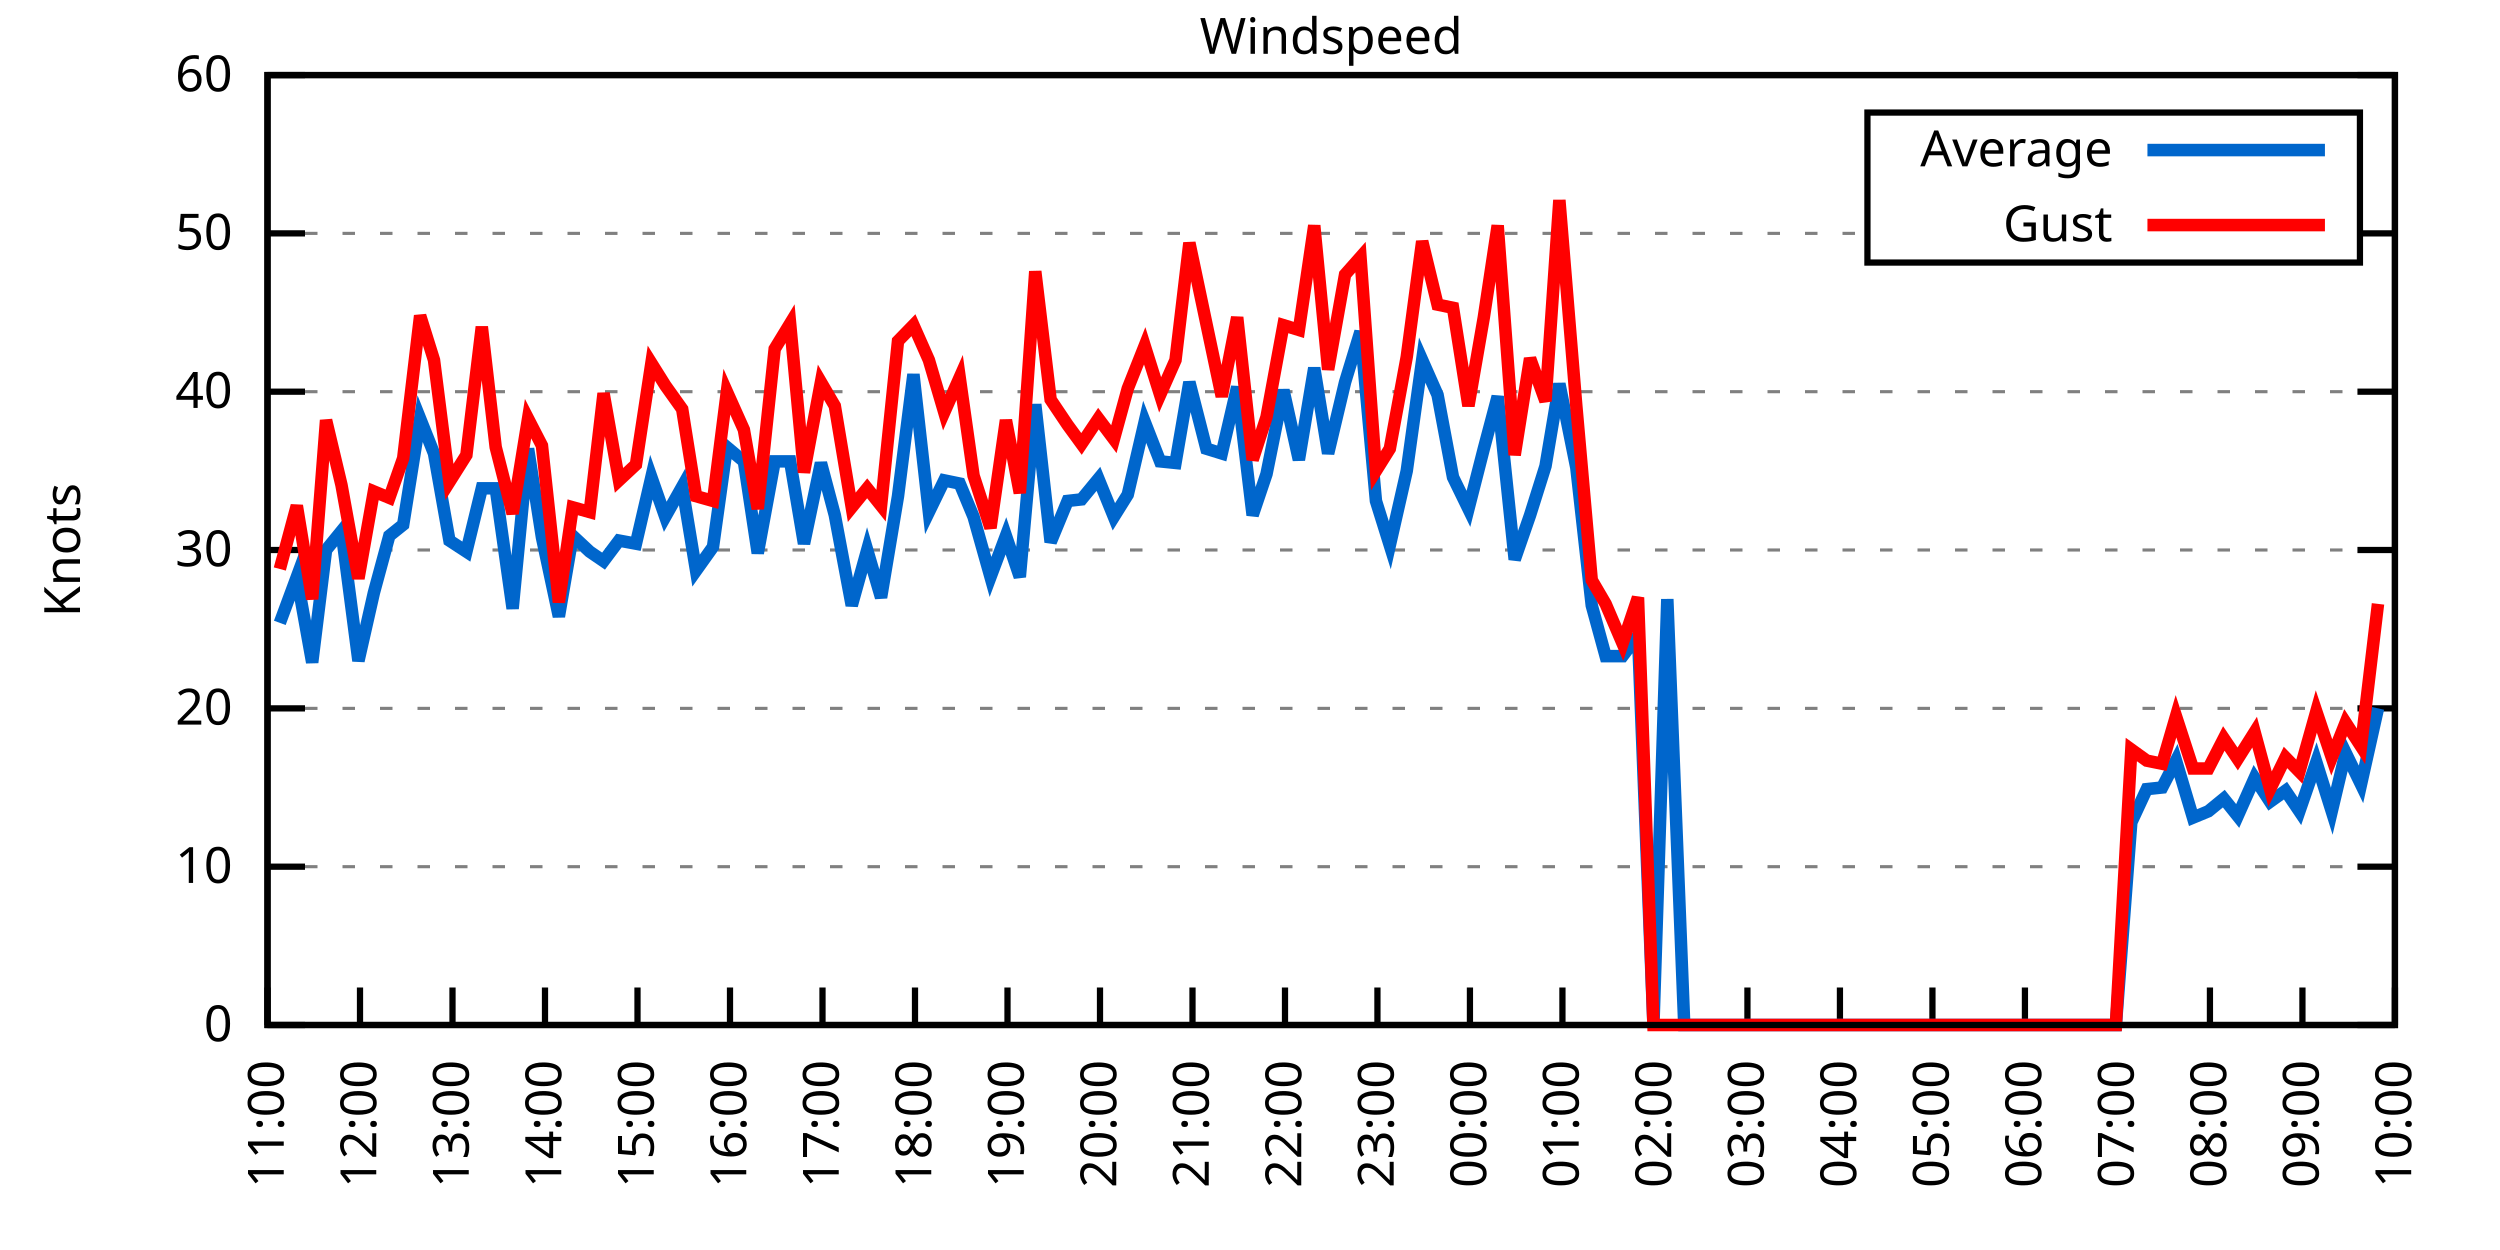
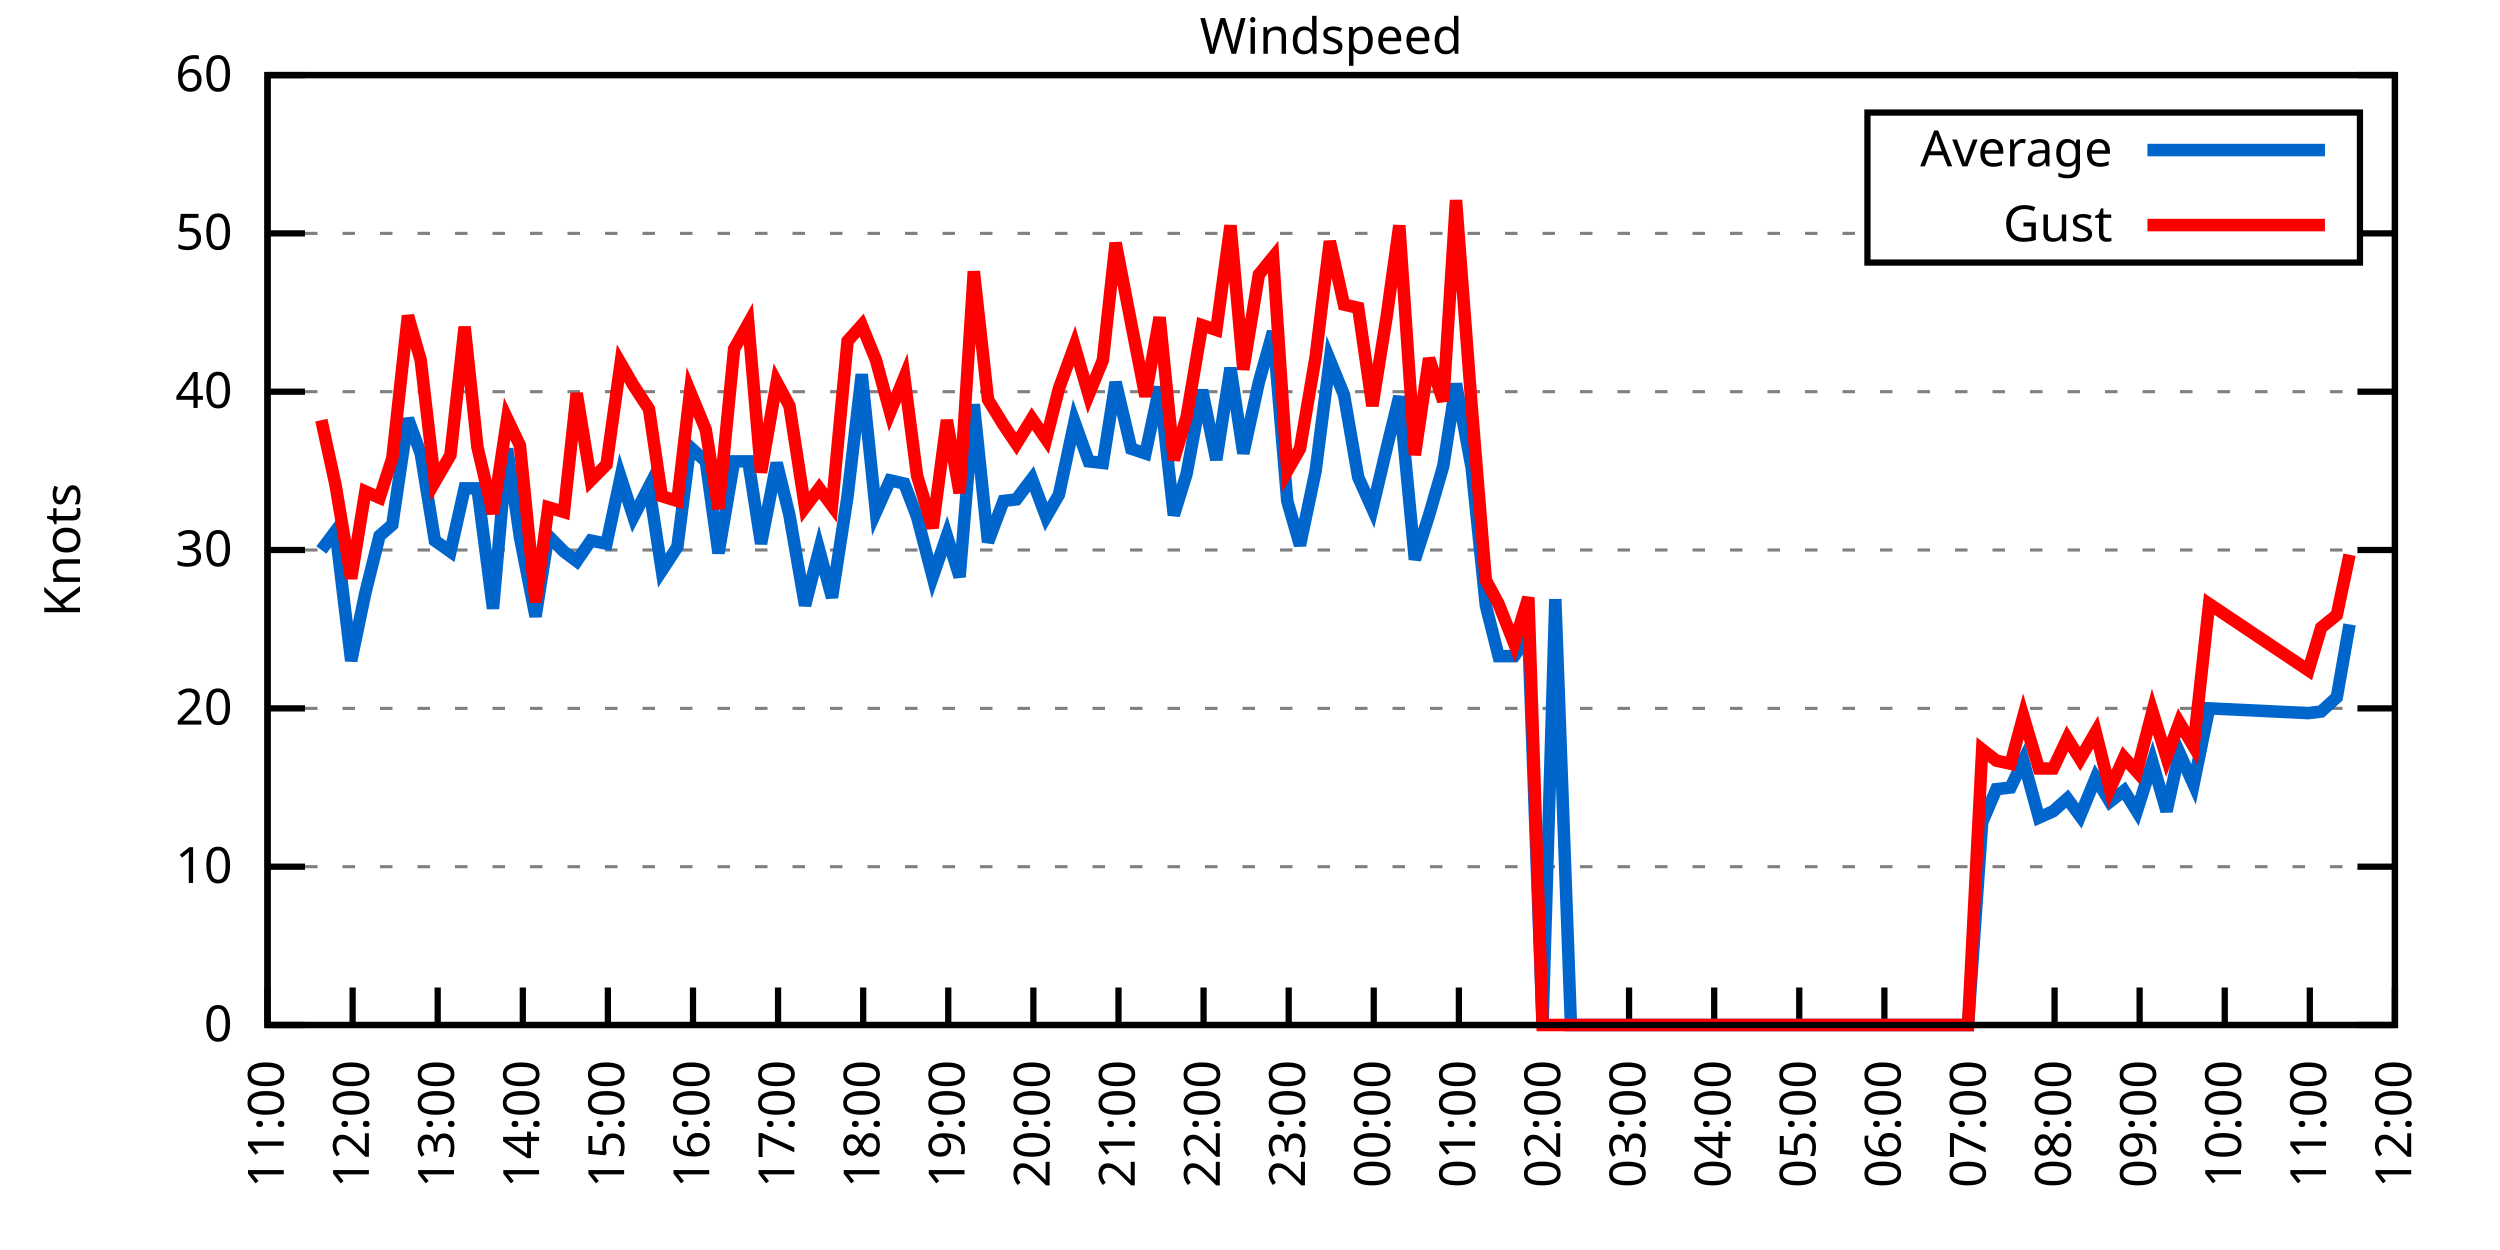
<svg xmlns="http://www.w3.org/2000/svg" xmlns:xlink="http://www.w3.org/1999/xlink" width="400" height="200" viewBox="0 0 400 200">
  <g id="gnuplot_canvas">
    <rect x="0" y="0" width="400" height="200" fill="none" />
    <defs>
      <circle id="gpDot" r="0.5" stroke-width="0.5" stroke="currentColor" />
      <path id="gpPt0" stroke-width="0.333" stroke="currentColor" d="M-1,0 h2 M0,-1 v2" />
      <path id="gpPt1" stroke-width="0.333" stroke="currentColor" d="M-1,-1 L1,1 M1,-1 L-1,1" />
      <path id="gpPt2" stroke-width="0.333" stroke="currentColor" d="M-1,0 L1,0 M0,-1 L0,1 M-1,-1 L1,1 M-1,1 L1,-1" />
      <rect id="gpPt3" stroke-width="0.333" stroke="currentColor" x="-1" y="-1" width="2" height="2" />
      <rect id="gpPt4" stroke-width="0.333" stroke="currentColor" fill="currentColor" x="-1" y="-1" width="2" height="2" />
      <circle id="gpPt5" stroke-width="0.333" stroke="currentColor" cx="0" cy="0" r="1" />
      <use xlink:href="#gpPt5" id="gpPt6" fill="currentColor" stroke="none" />
      <path id="gpPt7" stroke-width="0.333" stroke="currentColor" d="M0,-1.33 L-1.33,0.67 L1.33,0.67 z" />
      <use xlink:href="#gpPt7" id="gpPt8" fill="currentColor" stroke="none" />
      <use xlink:href="#gpPt7" id="gpPt9" stroke="currentColor" transform="rotate(180)" />
      <use xlink:href="#gpPt9" id="gpPt10" fill="currentColor" stroke="none" />
      <use xlink:href="#gpPt3" id="gpPt11" stroke="currentColor" transform="rotate(45)" />
      <use xlink:href="#gpPt11" id="gpPt12" fill="currentColor" stroke="none" />
      <path id="gpPt13" stroke-width="0.333" stroke="currentColor" d="M0,1.330 L1.265,0.411 L0.782,-1.067 L-0.782,-1.076 L-1.265,0.411 z" />
      <use xlink:href="#gpPt13" id="gpPt14" fill="currentColor" stroke="none" />
      <filter id="textbox" filterUnits="objectBoundingBox" x="0" y="0" height="1" width="1">
        <feFlood flood-color="white" flood-opacity="1" result="bgnd" />
        <feComposite in="SourceGraphic" in2="bgnd" operator="atop" />
      </filter>
      <filter id="greybox" filterUnits="objectBoundingBox" x="0" y="0" height="1" width="1">
        <feFlood flood-color="lightgrey" flood-opacity="1" result="grey" />
        <feComposite in="SourceGraphic" in2="grey" operator="atop" />
      </filter>
    </defs>
    <g fill="none" color="white" stroke="currentColor" stroke-width="1.00" stroke-linecap="butt" stroke-linejoin="miter">
</g>
    <g fill="none" color="black" stroke="currentColor" stroke-width="1.00" stroke-linecap="butt" stroke-linejoin="miter">
      <g stroke="none" shape-rendering="crispEdges">
        <polygon fill="rgb(255, 255, 255)" points="42.80,164.00 383.18,164.00 383.18,12.02 42.80,12.02 " />
      </g>
    </g>
    <g fill="none" color="black" stroke="currentColor" stroke-width="1.00" stroke-linecap="butt" stroke-linejoin="miter">
</g>
    <g fill="none" color="black" stroke="black" stroke-width="0.50" stroke-linecap="butt" stroke-linejoin="miter">
</g>
    <g fill="none" color="gray" stroke="currentColor" stroke-width="0.50" stroke-linecap="butt" stroke-linejoin="miter">
      <path stroke="gray" stroke-dasharray="2,4" class="gridline" d="M42.80,164.00 L383.19,164.00  " />
    </g>
    <g fill="none" color="gray" stroke="gray" stroke-width="1.00" stroke-linecap="butt" stroke-linejoin="miter">
</g>
    <g fill="none" color="black" stroke="currentColor" stroke-width="1.00" stroke-linecap="butt" stroke-linejoin="miter">
      <path stroke="black" d="M42.80,164.00 L48.80,164.00 M383.19,164.00 L377.19,164.00  " />
      <g transform="translate(37.20,166.60)" stroke="none" fill="black" font-family="Sans" font-size="8.00" text-anchor="end">
        <text>
          <tspan font-family="Sans"> 0</tspan>
        </text>
      </g>
    </g>
    <g fill="none" color="black" stroke="currentColor" stroke-width="1.00" stroke-linecap="butt" stroke-linejoin="miter">
</g>
    <g fill="none" color="black" stroke="black" stroke-width="0.50" stroke-linecap="butt" stroke-linejoin="miter">
</g>
    <g fill="none" color="gray" stroke="currentColor" stroke-width="0.50" stroke-linecap="butt" stroke-linejoin="miter">
      <path stroke="gray" stroke-dasharray="2,4" class="gridline" d="M42.80,138.67 L383.19,138.67  " />
    </g>
    <g fill="none" color="gray" stroke="gray" stroke-width="1.00" stroke-linecap="butt" stroke-linejoin="miter">
</g>
    <g fill="none" color="black" stroke="currentColor" stroke-width="1.00" stroke-linecap="butt" stroke-linejoin="miter">
      <path stroke="black" d="M42.80,138.67 L48.80,138.67 M383.19,138.67 L377.19,138.67  " />
      <g transform="translate(37.20,141.27)" stroke="none" fill="black" font-family="Sans" font-size="8.00" text-anchor="end">
        <text>
          <tspan font-family="Sans"> 10</tspan>
        </text>
      </g>
    </g>
    <g fill="none" color="black" stroke="currentColor" stroke-width="1.00" stroke-linecap="butt" stroke-linejoin="miter">
</g>
    <g fill="none" color="black" stroke="black" stroke-width="0.50" stroke-linecap="butt" stroke-linejoin="miter">
</g>
    <g fill="none" color="gray" stroke="currentColor" stroke-width="0.50" stroke-linecap="butt" stroke-linejoin="miter">
      <path stroke="gray" stroke-dasharray="2,4" class="gridline" d="M42.80,113.34 L383.19,113.34  " />
    </g>
    <g fill="none" color="gray" stroke="gray" stroke-width="1.00" stroke-linecap="butt" stroke-linejoin="miter">
</g>
    <g fill="none" color="black" stroke="currentColor" stroke-width="1.00" stroke-linecap="butt" stroke-linejoin="miter">
      <path stroke="black" d="M42.80,113.34 L48.80,113.34 M383.19,113.34 L377.19,113.34  " />
      <g transform="translate(37.20,115.94)" stroke="none" fill="black" font-family="Sans" font-size="8.00" text-anchor="end">
        <text>
          <tspan font-family="Sans"> 20</tspan>
        </text>
      </g>
    </g>
    <g fill="none" color="black" stroke="currentColor" stroke-width="1.00" stroke-linecap="butt" stroke-linejoin="miter">
</g>
    <g fill="none" color="black" stroke="black" stroke-width="0.50" stroke-linecap="butt" stroke-linejoin="miter">
</g>
    <g fill="none" color="gray" stroke="currentColor" stroke-width="0.50" stroke-linecap="butt" stroke-linejoin="miter">
      <path stroke="gray" stroke-dasharray="2,4" class="gridline" d="M42.80,88.00 L383.19,88.00  " />
    </g>
    <g fill="none" color="gray" stroke="gray" stroke-width="1.00" stroke-linecap="butt" stroke-linejoin="miter">
</g>
    <g fill="none" color="black" stroke="currentColor" stroke-width="1.00" stroke-linecap="butt" stroke-linejoin="miter">
      <path stroke="black" d="M42.80,88.00 L48.80,88.00 M383.19,88.00 L377.19,88.00  " />
      <g transform="translate(37.20,90.60)" stroke="none" fill="black" font-family="Sans" font-size="8.00" text-anchor="end">
        <text>
          <tspan font-family="Sans"> 30</tspan>
        </text>
      </g>
    </g>
    <g fill="none" color="black" stroke="currentColor" stroke-width="1.00" stroke-linecap="butt" stroke-linejoin="miter">
</g>
    <g fill="none" color="black" stroke="black" stroke-width="0.50" stroke-linecap="butt" stroke-linejoin="miter">
</g>
    <g fill="none" color="gray" stroke="currentColor" stroke-width="0.50" stroke-linecap="butt" stroke-linejoin="miter">
      <path stroke="gray" stroke-dasharray="2,4" class="gridline" d="M42.80,62.67 L383.19,62.67  " />
    </g>
    <g fill="none" color="gray" stroke="gray" stroke-width="1.00" stroke-linecap="butt" stroke-linejoin="miter">
</g>
    <g fill="none" color="black" stroke="currentColor" stroke-width="1.00" stroke-linecap="butt" stroke-linejoin="miter">
      <path stroke="black" d="M42.80,62.67 L48.80,62.67 M383.19,62.67 L377.19,62.67  " />
      <g transform="translate(37.20,65.27)" stroke="none" fill="black" font-family="Sans" font-size="8.00" text-anchor="end">
        <text>
          <tspan font-family="Sans"> 40</tspan>
        </text>
      </g>
    </g>
    <g fill="none" color="black" stroke="currentColor" stroke-width="1.00" stroke-linecap="butt" stroke-linejoin="miter">
</g>
    <g fill="none" color="black" stroke="black" stroke-width="0.50" stroke-linecap="butt" stroke-linejoin="miter">
</g>
    <g fill="none" color="gray" stroke="currentColor" stroke-width="0.50" stroke-linecap="butt" stroke-linejoin="miter">
      <path stroke="gray" stroke-dasharray="2,4" class="gridline" d="M42.80,37.34 L298.79,37.34 M377.59,37.34 L383.19,37.34  " />
    </g>
    <g fill="none" color="gray" stroke="gray" stroke-width="1.00" stroke-linecap="butt" stroke-linejoin="miter">
</g>
    <g fill="none" color="black" stroke="currentColor" stroke-width="1.00" stroke-linecap="butt" stroke-linejoin="miter">
      <path stroke="black" d="M42.80,37.34 L48.80,37.34 M383.19,37.34 L377.19,37.34  " />
      <g transform="translate(37.20,39.94)" stroke="none" fill="black" font-family="Sans" font-size="8.00" text-anchor="end">
        <text>
          <tspan font-family="Sans"> 50</tspan>
        </text>
      </g>
    </g>
    <g fill="none" color="black" stroke="currentColor" stroke-width="1.00" stroke-linecap="butt" stroke-linejoin="miter">
</g>
    <g fill="none" color="black" stroke="black" stroke-width="0.50" stroke-linecap="butt" stroke-linejoin="miter">
</g>
    <g fill="none" color="gray" stroke="currentColor" stroke-width="0.50" stroke-linecap="butt" stroke-linejoin="miter">
      <path stroke="gray" stroke-dasharray="2,4" class="gridline" d="M42.80,12.01 L383.19,12.01  " />
    </g>
    <g fill="none" color="gray" stroke="gray" stroke-width="1.00" stroke-linecap="butt" stroke-linejoin="miter">
</g>
    <g fill="none" color="black" stroke="currentColor" stroke-width="1.00" stroke-linecap="butt" stroke-linejoin="miter">
      <path stroke="black" d="M42.80,12.01 L48.80,12.01 M383.19,12.01 L377.19,12.01  " />
      <g transform="translate(37.20,14.61)" stroke="none" fill="black" font-family="Sans" font-size="8.00" text-anchor="end">
        <text>
          <tspan font-family="Sans"> 60</tspan>
        </text>
      </g>
    </g>
    <g fill="none" color="black" stroke="currentColor" stroke-width="1.00" stroke-linecap="butt" stroke-linejoin="miter">
      <path stroke="black" d="M42.80,164.00 L42.80,158.00  " />
      <g transform="translate(45.40,169.60) rotate(270.00)" stroke="none" fill="black" font-family="Sans" font-size="8.00" text-anchor="end">
        <text>
          <tspan font-family="Sans">11:00</tspan>
        </text>
      </g>
    </g>
    <g fill="none" color="black" stroke="currentColor" stroke-width="1.00" stroke-linecap="butt" stroke-linejoin="miter">
-       <path stroke="black" d="M57.60,164.00 L57.60,158.00  " />
-       <g transform="translate(60.20,169.60) rotate(270.00)" stroke="none" fill="black" font-family="Sans" font-size="8.00" text-anchor="end">
+       <path stroke="black" d="M56.42,164.00 L56.42,158.00  " />
+       <g transform="translate(59.02,169.60) rotate(270.00)" stroke="none" fill="black" font-family="Sans" font-size="8.00" text-anchor="end">
        <text>
          <tspan font-family="Sans">12:00</tspan>
        </text>
      </g>
    </g>
    <g fill="none" color="black" stroke="currentColor" stroke-width="1.00" stroke-linecap="butt" stroke-linejoin="miter">
-       <path stroke="black" d="M72.40,164.00 L72.40,158.00  " />
-       <g transform="translate(75.00,169.60) rotate(270.00)" stroke="none" fill="black" font-family="Sans" font-size="8.00" text-anchor="end">
+       <path stroke="black" d="M70.03,164.00 L70.03,158.00  " />
+       <g transform="translate(72.63,169.60) rotate(270.00)" stroke="none" fill="black" font-family="Sans" font-size="8.00" text-anchor="end">
        <text>
          <tspan font-family="Sans">13:00</tspan>
        </text>
      </g>
    </g>
    <g fill="none" color="black" stroke="currentColor" stroke-width="1.00" stroke-linecap="butt" stroke-linejoin="miter">
-       <path stroke="black" d="M87.20,164.00 L87.20,158.00  " />
-       <g transform="translate(89.80,169.60) rotate(270.00)" stroke="none" fill="black" font-family="Sans" font-size="8.00" text-anchor="end">
+       <path stroke="black" d="M83.65,164.00 L83.65,158.00  " />
+       <g transform="translate(86.25,169.60) rotate(270.00)" stroke="none" fill="black" font-family="Sans" font-size="8.00" text-anchor="end">
        <text>
          <tspan font-family="Sans">14:00</tspan>
        </text>
      </g>
    </g>
    <g fill="none" color="black" stroke="currentColor" stroke-width="1.00" stroke-linecap="butt" stroke-linejoin="miter">
-       <path stroke="black" d="M102.00,164.00 L102.00,158.00  " />
-       <g transform="translate(104.60,169.60) rotate(270.00)" stroke="none" fill="black" font-family="Sans" font-size="8.00" text-anchor="end">
+       <path stroke="black" d="M97.26,164.00 L97.26,158.00  " />
+       <g transform="translate(99.86,169.60) rotate(270.00)" stroke="none" fill="black" font-family="Sans" font-size="8.00" text-anchor="end">
        <text>
          <tspan font-family="Sans">15:00</tspan>
        </text>
      </g>
    </g>
    <g fill="none" color="black" stroke="currentColor" stroke-width="1.00" stroke-linecap="butt" stroke-linejoin="miter">
-       <path stroke="black" d="M116.80,164.00 L116.80,158.00  " />
-       <g transform="translate(119.40,169.60) rotate(270.00)" stroke="none" fill="black" font-family="Sans" font-size="8.00" text-anchor="end">
+       <path stroke="black" d="M110.88,164.00 L110.88,158.00  " />
+       <g transform="translate(113.48,169.60) rotate(270.00)" stroke="none" fill="black" font-family="Sans" font-size="8.00" text-anchor="end">
        <text>
          <tspan font-family="Sans">16:00</tspan>
        </text>
      </g>
    </g>
    <g fill="none" color="black" stroke="currentColor" stroke-width="1.00" stroke-linecap="butt" stroke-linejoin="miter">
-       <path stroke="black" d="M131.60,164.00 L131.60,158.00  " />
-       <g transform="translate(134.20,169.60) rotate(270.00)" stroke="none" fill="black" font-family="Sans" font-size="8.00" text-anchor="end">
+       <path stroke="black" d="M124.49,164.00 L124.49,158.00  " />
+       <g transform="translate(127.09,169.60) rotate(270.00)" stroke="none" fill="black" font-family="Sans" font-size="8.00" text-anchor="end">
        <text>
          <tspan font-family="Sans">17:00</tspan>
        </text>
      </g>
    </g>
    <g fill="none" color="black" stroke="currentColor" stroke-width="1.00" stroke-linecap="butt" stroke-linejoin="miter">
-       <path stroke="black" d="M146.40,164.00 L146.40,158.00  " />
-       <g transform="translate(149.00,169.60) rotate(270.00)" stroke="none" fill="black" font-family="Sans" font-size="8.00" text-anchor="end">
+       <path stroke="black" d="M138.11,164.00 L138.11,158.00  " />
+       <g transform="translate(140.71,169.60) rotate(270.00)" stroke="none" fill="black" font-family="Sans" font-size="8.00" text-anchor="end">
        <text>
          <tspan font-family="Sans">18:00</tspan>
        </text>
      </g>
    </g>
    <g fill="none" color="black" stroke="currentColor" stroke-width="1.00" stroke-linecap="butt" stroke-linejoin="miter">
-       <path stroke="black" d="M161.20,164.00 L161.20,158.00  " />
-       <g transform="translate(163.80,169.60) rotate(270.00)" stroke="none" fill="black" font-family="Sans" font-size="8.00" text-anchor="end">
+       <path stroke="black" d="M151.72,164.00 L151.72,158.00  " />
+       <g transform="translate(154.32,169.60) rotate(270.00)" stroke="none" fill="black" font-family="Sans" font-size="8.00" text-anchor="end">
        <text>
          <tspan font-family="Sans">19:00</tspan>
        </text>
      </g>
    </g>
    <g fill="none" color="black" stroke="currentColor" stroke-width="1.00" stroke-linecap="butt" stroke-linejoin="miter">
-       <path stroke="black" d="M176.00,164.00 L176.00,158.00  " />
-       <g transform="translate(178.60,169.60) rotate(270.00)" stroke="none" fill="black" font-family="Sans" font-size="8.00" text-anchor="end">
+       <path stroke="black" d="M165.34,164.00 L165.34,158.00  " />
+       <g transform="translate(167.94,169.60) rotate(270.00)" stroke="none" fill="black" font-family="Sans" font-size="8.00" text-anchor="end">
        <text>
          <tspan font-family="Sans">20:00</tspan>
        </text>
      </g>
    </g>
    <g fill="none" color="black" stroke="currentColor" stroke-width="1.00" stroke-linecap="butt" stroke-linejoin="miter">
-       <path stroke="black" d="M190.80,164.00 L190.80,158.00  " />
-       <g transform="translate(193.40,169.60) rotate(270.00)" stroke="none" fill="black" font-family="Sans" font-size="8.00" text-anchor="end">
+       <path stroke="black" d="M178.96,164.00 L178.96,158.00  " />
+       <g transform="translate(181.56,169.60) rotate(270.00)" stroke="none" fill="black" font-family="Sans" font-size="8.00" text-anchor="end">
        <text>
          <tspan font-family="Sans">21:00</tspan>
        </text>
      </g>
    </g>
    <g fill="none" color="black" stroke="currentColor" stroke-width="1.00" stroke-linecap="butt" stroke-linejoin="miter">
-       <path stroke="black" d="M205.60,164.00 L205.60,158.00  " />
-       <g transform="translate(208.20,169.60) rotate(270.00)" stroke="none" fill="black" font-family="Sans" font-size="8.00" text-anchor="end">
+       <path stroke="black" d="M192.57,164.00 L192.57,158.00  " />
+       <g transform="translate(195.17,169.60) rotate(270.00)" stroke="none" fill="black" font-family="Sans" font-size="8.00" text-anchor="end">
        <text>
          <tspan font-family="Sans">22:00</tspan>
        </text>
      </g>
    </g>
    <g fill="none" color="black" stroke="currentColor" stroke-width="1.00" stroke-linecap="butt" stroke-linejoin="miter">
-       <path stroke="black" d="M220.39,164.00 L220.39,158.00  " />
-       <g transform="translate(222.99,169.60) rotate(270.00)" stroke="none" fill="black" font-family="Sans" font-size="8.00" text-anchor="end">
+       <path stroke="black" d="M206.19,164.00 L206.19,158.00  " />
+       <g transform="translate(208.79,169.60) rotate(270.00)" stroke="none" fill="black" font-family="Sans" font-size="8.00" text-anchor="end">
        <text>
          <tspan font-family="Sans">23:00</tspan>
        </text>
      </g>
    </g>
    <g fill="none" color="black" stroke="currentColor" stroke-width="1.00" stroke-linecap="butt" stroke-linejoin="miter">
-       <path stroke="black" d="M235.19,164.00 L235.19,158.00  " />
-       <g transform="translate(237.79,169.60) rotate(270.00)" stroke="none" fill="black" font-family="Sans" font-size="8.00" text-anchor="end">
+       <path stroke="black" d="M219.80,164.00 L219.80,158.00  " />
+       <g transform="translate(222.40,169.60) rotate(270.00)" stroke="none" fill="black" font-family="Sans" font-size="8.00" text-anchor="end">
        <text>
          <tspan font-family="Sans">00:00</tspan>
        </text>
      </g>
    </g>
    <g fill="none" color="black" stroke="currentColor" stroke-width="1.00" stroke-linecap="butt" stroke-linejoin="miter">
-       <path stroke="black" d="M249.99,164.00 L249.99,158.00  " />
-       <g transform="translate(252.59,169.60) rotate(270.00)" stroke="none" fill="black" font-family="Sans" font-size="8.00" text-anchor="end">
+       <path stroke="black" d="M233.42,164.00 L233.42,158.00  " />
+       <g transform="translate(236.02,169.60) rotate(270.00)" stroke="none" fill="black" font-family="Sans" font-size="8.00" text-anchor="end">
        <text>
          <tspan font-family="Sans">01:00</tspan>
        </text>
      </g>
    </g>
    <g fill="none" color="black" stroke="currentColor" stroke-width="1.00" stroke-linecap="butt" stroke-linejoin="miter">
-       <path stroke="black" d="M264.79,164.00 L264.79,158.00  " />
-       <g transform="translate(267.39,169.60) rotate(270.00)" stroke="none" fill="black" font-family="Sans" font-size="8.00" text-anchor="end">
+       <path stroke="black" d="M247.03,164.00 L247.03,158.00  " />
+       <g transform="translate(249.63,169.60) rotate(270.00)" stroke="none" fill="black" font-family="Sans" font-size="8.00" text-anchor="end">
        <text>
          <tspan font-family="Sans">02:00</tspan>
        </text>
      </g>
    </g>
    <g fill="none" color="black" stroke="currentColor" stroke-width="1.00" stroke-linecap="butt" stroke-linejoin="miter">
-       <path stroke="black" d="M279.59,164.00 L279.59,158.00  " />
-       <g transform="translate(282.19,169.60) rotate(270.00)" stroke="none" fill="black" font-family="Sans" font-size="8.00" text-anchor="end">
+       <path stroke="black" d="M260.65,164.00 L260.65,158.00  " />
+       <g transform="translate(263.25,169.60) rotate(270.00)" stroke="none" fill="black" font-family="Sans" font-size="8.00" text-anchor="end">
        <text>
          <tspan font-family="Sans">03:00</tspan>
        </text>
      </g>
    </g>
    <g fill="none" color="black" stroke="currentColor" stroke-width="1.00" stroke-linecap="butt" stroke-linejoin="miter">
-       <path stroke="black" d="M294.39,164.00 L294.39,158.00  " />
-       <g transform="translate(296.99,169.60) rotate(270.00)" stroke="none" fill="black" font-family="Sans" font-size="8.00" text-anchor="end">
+       <path stroke="black" d="M274.27,164.00 L274.27,158.00  " />
+       <g transform="translate(276.87,169.60) rotate(270.00)" stroke="none" fill="black" font-family="Sans" font-size="8.00" text-anchor="end">
        <text>
          <tspan font-family="Sans">04:00</tspan>
        </text>
      </g>
    </g>
    <g fill="none" color="black" stroke="currentColor" stroke-width="1.00" stroke-linecap="butt" stroke-linejoin="miter">
-       <path stroke="black" d="M309.19,164.00 L309.19,158.00  " />
-       <g transform="translate(311.79,169.60) rotate(270.00)" stroke="none" fill="black" font-family="Sans" font-size="8.00" text-anchor="end">
+       <path stroke="black" d="M287.88,164.00 L287.88,158.00  " />
+       <g transform="translate(290.48,169.60) rotate(270.00)" stroke="none" fill="black" font-family="Sans" font-size="8.00" text-anchor="end">
        <text>
          <tspan font-family="Sans">05:00</tspan>
        </text>
      </g>
    </g>
    <g fill="none" color="black" stroke="currentColor" stroke-width="1.00" stroke-linecap="butt" stroke-linejoin="miter">
-       <path stroke="black" d="M323.99,164.00 L323.99,158.00  " />
-       <g transform="translate(326.59,169.60) rotate(270.00)" stroke="none" fill="black" font-family="Sans" font-size="8.00" text-anchor="end">
+       <path stroke="black" d="M301.50,164.00 L301.50,158.00  " />
+       <g transform="translate(304.10,169.60) rotate(270.00)" stroke="none" fill="black" font-family="Sans" font-size="8.00" text-anchor="end">
        <text>
          <tspan font-family="Sans">06:00</tspan>
        </text>
      </g>
    </g>
    <g fill="none" color="black" stroke="currentColor" stroke-width="1.00" stroke-linecap="butt" stroke-linejoin="miter">
-       <path stroke="black" d="M338.79,164.00 L338.79,158.00  " />
-       <g transform="translate(341.39,169.60) rotate(270.00)" stroke="none" fill="black" font-family="Sans" font-size="8.00" text-anchor="end">
+       <path stroke="black" d="M315.11,164.00 L315.11,158.00  " />
+       <g transform="translate(317.71,169.60) rotate(270.00)" stroke="none" fill="black" font-family="Sans" font-size="8.00" text-anchor="end">
        <text>
          <tspan font-family="Sans">07:00</tspan>
        </text>
      </g>
    </g>
    <g fill="none" color="black" stroke="currentColor" stroke-width="1.00" stroke-linecap="butt" stroke-linejoin="miter">
-       <path stroke="black" d="M353.59,164.00 L353.59,158.00  " />
-       <g transform="translate(356.19,169.60) rotate(270.00)" stroke="none" fill="black" font-family="Sans" font-size="8.00" text-anchor="end">
+       <path stroke="black" d="M328.73,164.00 L328.73,158.00  " />
+       <g transform="translate(331.33,169.60) rotate(270.00)" stroke="none" fill="black" font-family="Sans" font-size="8.00" text-anchor="end">
        <text>
          <tspan font-family="Sans">08:00</tspan>
        </text>
      </g>
    </g>
    <g fill="none" color="black" stroke="currentColor" stroke-width="1.00" stroke-linecap="butt" stroke-linejoin="miter">
-       <path stroke="black" d="M368.39,164.00 L368.39,158.00  " />
-       <g transform="translate(370.99,169.60) rotate(270.00)" stroke="none" fill="black" font-family="Sans" font-size="8.00" text-anchor="end">
+       <path stroke="black" d="M342.34,164.00 L342.34,158.00  " />
+       <g transform="translate(344.94,169.60) rotate(270.00)" stroke="none" fill="black" font-family="Sans" font-size="8.00" text-anchor="end">
        <text>
          <tspan font-family="Sans">09:00</tspan>
+         </text>
+       </g>
+     </g>
+     <g fill="none" color="black" stroke="currentColor" stroke-width="1.00" stroke-linecap="butt" stroke-linejoin="miter">
+       <path stroke="black" d="M355.96,164.00 L355.96,158.00  " />
+       <g transform="translate(358.56,169.60) rotate(270.00)" stroke="none" fill="black" font-family="Sans" font-size="8.00" text-anchor="end">
+         <text>
+           <tspan font-family="Sans">10:00</tspan>
+         </text>
+       </g>
+     </g>
+     <g fill="none" color="black" stroke="currentColor" stroke-width="1.00" stroke-linecap="butt" stroke-linejoin="miter">
+       <path stroke="black" d="M369.57,164.00 L369.57,158.00  " />
+       <g transform="translate(372.17,169.60) rotate(270.00)" stroke="none" fill="black" font-family="Sans" font-size="8.00" text-anchor="end">
+         <text>
+           <tspan font-family="Sans">11:00</tspan>
        </text>
      </g>
    </g>
    <g fill="none" color="black" stroke="currentColor" stroke-width="1.00" stroke-linecap="butt" stroke-linejoin="miter">
      <path stroke="black" d="M383.19,164.00 L383.19,158.00  " />
      <g transform="translate(385.79,169.60) rotate(270.00)" stroke="none" fill="black" font-family="Sans" font-size="8.00" text-anchor="end">
        <text>
-           <tspan font-family="Sans">10:00</tspan>
+           <tspan font-family="Sans">12:00</tspan>
        </text>
      </g>
    </g>
    <g fill="none" color="black" stroke="currentColor" stroke-width="1.00" stroke-linecap="butt" stroke-linejoin="miter">
</g>
    <g fill="none" color="black" stroke="currentColor" stroke-width="1.00" stroke-linecap="butt" stroke-linejoin="miter">
      <path stroke="black" d="M42.80,12.01 L42.80,164.00 L383.19,164.00 L383.19,12.01 L42.80,12.01 Z  " />
    </g>
    <g fill="none" color="black" stroke="currentColor" stroke-width="1.00" stroke-linecap="butt" stroke-linejoin="miter">
</g>
    <g fill="none" color="black" stroke="currentColor" stroke-width="1.00" stroke-linecap="butt" stroke-linejoin="miter">
      <path stroke="black" d="M298.79,42.01 L298.79,18.01 L377.59,18.01 L377.59,42.01 L298.79,42.01 Z  " />
    </g>
    <g id="Windspeed_plot_1">
      <g fill="none" color="white" stroke="black" stroke-width="2.00" stroke-linecap="butt" stroke-linejoin="miter">
</g>
      <g fill="none" color="black" stroke="currentColor" stroke-width="2.00" stroke-linecap="butt" stroke-linejoin="miter">
        <g transform="translate(337.99,26.61)" stroke="none" fill="black" font-family="Sans" font-size="8.00" text-anchor="end">
          <text>
            <tspan font-family="Sans">Average</tspan>
          </text>
        </g>
      </g>
      <g fill="none" color="black" stroke="currentColor" stroke-width="2.00" stroke-linecap="butt" stroke-linejoin="miter">
-         <path stroke="rgb(  0, 102, 204)" d="M343.59,24.01 L371.99,24.01 M44.77,99.66 L47.49,92.31 L49.95,105.99 L52.17,88.00 L54.64,84.97 L57.35,105.74   L59.82,94.84 L62.29,85.73 L64.51,83.95 L67.22,66.98 L69.44,72.55 L71.91,86.49 L74.62,88.26 L77.09,78.13   L79.31,78.13 L82.02,97.38 L84.49,71.79 L86.71,85.98 L89.42,98.64 L91.64,85.73 L94.35,88.26 L96.57,89.78   L99.04,86.49 L101.75,86.99 L104.22,76.35 L106.44,82.69 L109.15,77.87 L111.37,91.30 L114.08,87.50 L116.30,71.54   L119.02,73.82 L121.24,88.51 L123.95,73.82 L126.42,73.82 L128.64,86.99 L131.35,74.07 L133.57,82.43 L136.28,96.87   L138.75,88.00 L140.97,95.60 L143.68,79.39 L146.15,59.89 L148.62,81.93 L151.08,76.86 L153.55,77.37 L155.77,82.69   L158.48,92.31 L160.95,85.73 L163.17,92.31 L165.64,64.70 L168.10,86.74 L170.82,80.15 L173.04,79.90 L175.75,76.61   L178.22,82.69 L180.44,79.14 L183.15,67.49 L185.62,73.82 L188.08,74.07 L190.30,61.15 L193.02,71.79 L195.48,72.55   L197.95,61.91 L200.42,82.43 L202.64,75.85 L205.35,62.42 L207.82,73.57 L210.28,58.87 L212.50,72.55 L215.21,61.15   L217.68,53.05 L220.15,80.15 L222.37,87.25 L225.08,75.34 L227.55,57.61 L230.01,63.18 L232.48,76.35 L234.95,81.42   L237.41,71.79 L239.63,63.43 L242.35,89.52 L244.81,82.43 L247.28,74.58 L249.50,61.41 L252.21,74.83 L254.68,96.87   L256.90,104.98 L259.61,104.98 L262.08,101.68 L264.55,164.00 L266.77,95.86 L269.48,164.00 L271.70,164.00 L274.41,164.00   L276.88,164.00 L279.35,164.00 L281.81,164.00 L284.03,164.00 L286.75,164.00 L288.97,164.00 L291.43,164.00 L294.15,164.00   L296.61,164.00 L298.83,164.00 L301.30,164.00 L304.01,164.00 L306.23,164.00 L311.41,164.00 L313.88,164.00 L316.10,164.00   L318.81,164.00 L321.28,164.00 L323.75,164.00 L328.68,164.00 L331.14,164.00 L333.61,164.00 L336.08,164.00 L338.54,164.00   L341.01,131.58 L343.48,126.26 L345.94,126.00 L348.16,121.70 L350.88,130.82 L353.34,129.80 L355.81,127.78 L358.03,130.56   L360.74,124.48 L363.21,128.28 L365.68,126.51 L367.90,129.80 L370.61,121.95 L373.08,129.80 L375.30,120.43 L377.76,125.50   L380.48,113.34  " />
+         <path stroke="rgb(  0, 102, 204)" d="M343.59,24.01 L371.99,24.01 M51.42,88.00 L53.69,84.97 L56.19,105.74 L58.46,94.84 L60.73,85.73 L62.77,83.95   L65.27,66.98 L67.31,72.55 L69.58,86.49 L72.07,88.26 L74.34,78.13 L76.39,78.13 L78.88,97.38 L81.15,71.79   L83.19,85.98 L85.69,98.64 L87.73,85.73 L90.23,88.26 L92.27,89.78 L94.54,86.49 L97.04,86.99 L99.30,76.35   L101.35,82.69 L103.84,77.87 L105.89,91.30 L108.38,87.50 L110.42,71.54 L112.92,73.82 L114.96,88.51 L117.46,73.82   L119.73,73.82 L121.77,86.99 L124.27,74.07 L126.31,82.43 L128.81,96.87 L131.07,88.00 L133.12,95.60 L135.61,79.39   L137.88,59.89 L140.15,81.93 L142.42,76.86 L144.69,77.37 L146.73,82.69 L149.23,92.31 L151.50,85.73 L153.54,92.31   L155.81,64.70 L158.08,86.74 L160.57,80.15 L162.62,79.90 L165.11,76.61 L167.38,82.69 L169.43,79.14 L171.92,67.49   L174.19,73.82 L176.46,74.07 L178.50,61.15 L181.00,71.79 L183.27,72.55 L185.54,61.91 L187.81,82.43 L189.85,75.85   L192.34,62.42 L194.61,73.57 L196.88,58.87 L198.93,72.55 L201.42,61.15 L203.69,53.05 L205.96,80.15 L208.00,87.25   L210.50,75.34 L212.77,57.61 L215.04,63.18 L217.31,76.35 L219.58,81.42 L221.85,71.79 L223.89,63.43 L226.38,89.52   L228.65,82.43 L230.92,74.58 L232.96,61.41 L235.46,74.83 L237.73,96.87 L239.77,104.98 L242.27,104.98 L244.54,101.68   L246.81,164.00 L248.85,95.86 L251.35,164.00 L253.39,164.00 L255.88,164.00 L258.15,164.00 L260.42,164.00 L262.69,164.00   L264.73,164.00 L267.23,164.00 L269.27,164.00 L271.54,164.00 L274.04,164.00 L276.31,164.00 L278.35,164.00 L280.62,164.00   L283.12,164.00 L285.16,164.00 L289.92,164.00 L292.19,164.00 L294.23,164.00 L296.73,164.00 L299.00,164.00 L301.27,164.00   L305.81,164.00 L308.08,164.00 L310.35,164.00 L312.62,164.00 L314.89,164.00 L317.15,131.58 L319.42,126.26 L321.69,126.00   L323.74,121.70 L326.23,130.82 L328.50,129.80 L330.77,127.78 L332.81,130.56 L335.31,124.48 L337.58,128.28 L339.85,126.51   L341.89,129.80 L344.39,121.95 L346.65,129.80 L348.70,120.43 L350.97,125.50 L353.46,113.34 L369.35,114.10 L371.39,113.84   L373.89,111.56 L375.93,99.91  " />
      </g>
    </g>
    <g id="Windspeed_plot_2">
      <g fill="none" color="black" stroke="currentColor" stroke-width="2.00" stroke-linecap="butt" stroke-linejoin="miter">
        <g transform="translate(337.99,38.61)" stroke="none" fill="black" font-family="Sans" font-size="8.00" text-anchor="end">
          <text>
            <tspan font-family="Sans">Gust</tspan>
          </text>
        </g>
      </g>
      <g fill="none" color="black" stroke="currentColor" stroke-width="2.00" stroke-linecap="butt" stroke-linejoin="miter">
-         <path stroke="rgb(255,   0,   0)" d="M343.59,36.01 L371.99,36.01 M44.77,91.04 L47.49,80.91 L49.95,95.86 L52.17,67.23 L54.64,77.62 L57.35,92.56   L59.82,78.63 L62.29,79.65 L64.51,73.31 L67.22,50.51 L69.44,57.61 L71.91,77.11 L74.62,72.81 L77.09,52.29   L79.31,71.54 L82.02,82.18 L84.49,66.98 L86.71,71.29 L89.42,96.36 L91.64,81.17 L94.35,81.93 L96.57,62.93   L99.04,76.86 L101.75,74.33 L104.22,58.11 L106.44,61.66 L109.15,65.46 L111.37,79.39 L114.08,80.15 L116.30,62.67   L119.02,68.75 L121.24,81.42 L123.95,55.83 L126.42,51.78 L128.64,75.59 L131.35,61.15 L133.57,64.95 L136.28,81.17   L138.75,78.13 L140.97,80.91 L143.68,54.57 L146.15,52.03 L148.62,57.61 L151.08,65.97 L153.55,60.39 L155.77,76.10   L158.48,84.46 L160.95,67.23 L163.17,78.89 L165.64,43.42 L168.10,63.94 L170.82,67.99 L173.04,71.03 L175.75,66.98   L178.22,70.27 L180.44,62.17 L183.15,55.33 L185.62,63.18 L188.08,57.61 L190.30,38.86 L193.02,51.78 L195.48,63.43   L197.95,50.77 L200.42,73.57 L202.64,66.73 L205.35,52.03 L207.82,52.79 L210.28,36.08 L212.50,59.13 L215.21,43.93   L217.68,41.14 L220.15,75.34 L222.37,71.79 L225.08,57.10 L227.55,38.61 L230.01,48.74 L232.48,49.25 L234.95,64.95   L237.41,50.77 L239.63,36.08 L242.35,72.81 L244.81,57.35 L247.28,64.19 L249.50,32.02 L252.21,64.95 L254.68,92.82   L256.90,96.62 L259.61,102.95 L262.08,95.60 L264.55,164.00 L266.77,164.00 L269.48,164.00 L271.70,164.00 L274.41,164.00   L276.88,164.00 L279.35,164.00 L281.81,164.00 L284.03,164.00 L286.75,164.00 L288.97,164.00 L291.43,164.00 L294.15,164.00   L296.61,164.00 L298.83,164.00 L301.30,164.00 L304.01,164.00 L306.23,164.00 L311.41,164.00 L313.88,164.00 L316.10,164.00   L318.81,164.00 L321.28,164.00 L323.75,164.00 L328.68,164.00 L331.14,164.00 L333.61,164.00 L336.08,164.00 L338.54,164.00   L341.01,119.92 L343.48,121.70 L345.94,122.20 L348.16,114.60 L350.88,122.96 L353.34,122.96 L355.81,118.15 L358.03,121.44   L360.74,117.14 L363.21,126.26 L365.68,121.19 L367.90,123.47 L370.61,113.84 L373.08,121.19 L375.30,115.62 L377.76,119.42   L380.48,96.62  " />
+         <path stroke="rgb(255,   0,   0)" d="M343.59,36.01 L371.99,36.01 M51.42,67.23 L53.69,77.62 L56.19,92.56 L58.46,78.63 L60.73,79.65 L62.77,73.31   L65.27,50.51 L67.31,57.61 L69.58,77.11 L72.07,72.81 L74.34,52.29 L76.39,71.54 L78.88,82.18 L81.15,66.98   L83.19,71.29 L85.69,96.36 L87.73,81.17 L90.23,81.93 L92.27,62.93 L94.54,76.86 L97.04,74.33 L99.30,58.11   L101.35,61.66 L103.84,65.46 L105.89,79.39 L108.38,80.15 L110.42,62.67 L112.92,68.75 L114.96,81.42 L117.46,55.83   L119.73,51.78 L121.77,75.59 L124.27,61.15 L126.31,64.95 L128.81,81.17 L131.07,78.13 L133.12,80.91 L135.61,54.57   L137.88,52.03 L140.15,57.61 L142.42,65.97 L144.69,60.39 L146.73,76.10 L149.23,84.46 L151.50,67.23 L153.54,78.89   L155.81,43.42 L158.08,63.94 L160.57,67.99 L162.62,71.03 L165.11,66.98 L167.38,70.27 L169.43,62.17 L171.92,55.33   L174.19,63.18 L176.46,57.61 L178.50,38.86 L181.00,51.78 L183.27,63.43 L185.54,50.77 L187.81,73.57 L189.85,66.73   L192.34,52.03 L194.61,52.79 L196.88,36.08 L198.93,59.13 L201.42,43.93 L203.69,41.14 L205.96,75.34 L208.00,71.79   L210.50,57.10 L212.77,38.61 L215.04,48.74 L217.31,49.25 L219.58,64.95 L221.85,50.77 L223.89,36.08 L226.38,72.81   L228.65,57.35 L230.92,64.19 L232.96,32.02 L235.46,64.95 L237.73,92.82 L239.77,96.62 L242.27,102.95 L244.54,95.60   L246.81,164.00 L248.85,164.00 L251.35,164.00 L253.39,164.00 L255.88,164.00 L258.15,164.00 L260.42,164.00 L262.69,164.00   L264.73,164.00 L267.23,164.00 L269.27,164.00 L271.54,164.00 L274.04,164.00 L276.31,164.00 L278.35,164.00 L280.62,164.00   L283.12,164.00 L285.16,164.00 L289.92,164.00 L292.19,164.00 L294.23,164.00 L296.73,164.00 L299.00,164.00 L301.27,164.00   L305.81,164.00 L308.08,164.00 L310.35,164.00 L312.62,164.00 L314.89,164.00 L317.15,119.92 L319.42,121.70 L321.69,122.20   L323.74,114.60 L326.23,122.96 L328.50,122.96 L330.77,118.15 L332.81,121.44 L335.31,117.14 L337.58,126.26 L339.85,121.19   L341.89,123.47 L344.39,113.84 L346.65,121.19 L348.70,115.62 L350.97,119.42 L353.46,96.62 L369.35,107.26 L371.39,100.42   L373.89,98.39 L375.93,88.76  " />
      </g>
    </g>
    <g fill="none" color="black" stroke="currentColor" stroke-width="2.00" stroke-linecap="butt" stroke-linejoin="miter">
</g>
    <g fill="none" color="black" stroke="black" stroke-width="1.00" stroke-linecap="butt" stroke-linejoin="miter">
</g>
    <g fill="none" color="black" stroke="currentColor" stroke-width="1.00" stroke-linecap="butt" stroke-linejoin="miter">
      <path stroke="black" d="M42.80,12.01 L42.80,164.00 L383.19,164.00 L383.19,12.01 L42.80,12.01 Z  " />
      <g transform="translate(12.80,88.01) rotate(270.00)" stroke="none" fill="black" font-family="Sans" font-size="8.00" text-anchor="middle">
        <text>
          <tspan font-family="Sans">Knots</tspan>
        </text>
      </g>
    </g>
    <g fill="none" color="black" stroke="currentColor" stroke-width="1.00" stroke-linecap="butt" stroke-linejoin="miter">
</g>
    <g fill="none" color="black" stroke="currentColor" stroke-width="1.00" stroke-linecap="butt" stroke-linejoin="miter">
      <g transform="translate(212.99,8.61)" stroke="none" fill="black" font-family="Sans" font-size="8.00" text-anchor="middle">
        <text>
          <tspan font-family="Sans">Windspeed</tspan>
        </text>
      </g>
    </g>
    <g fill="none" color="black" stroke="currentColor" stroke-width="1.00" stroke-linecap="butt" stroke-linejoin="miter">
</g>
  </g>
</svg>
